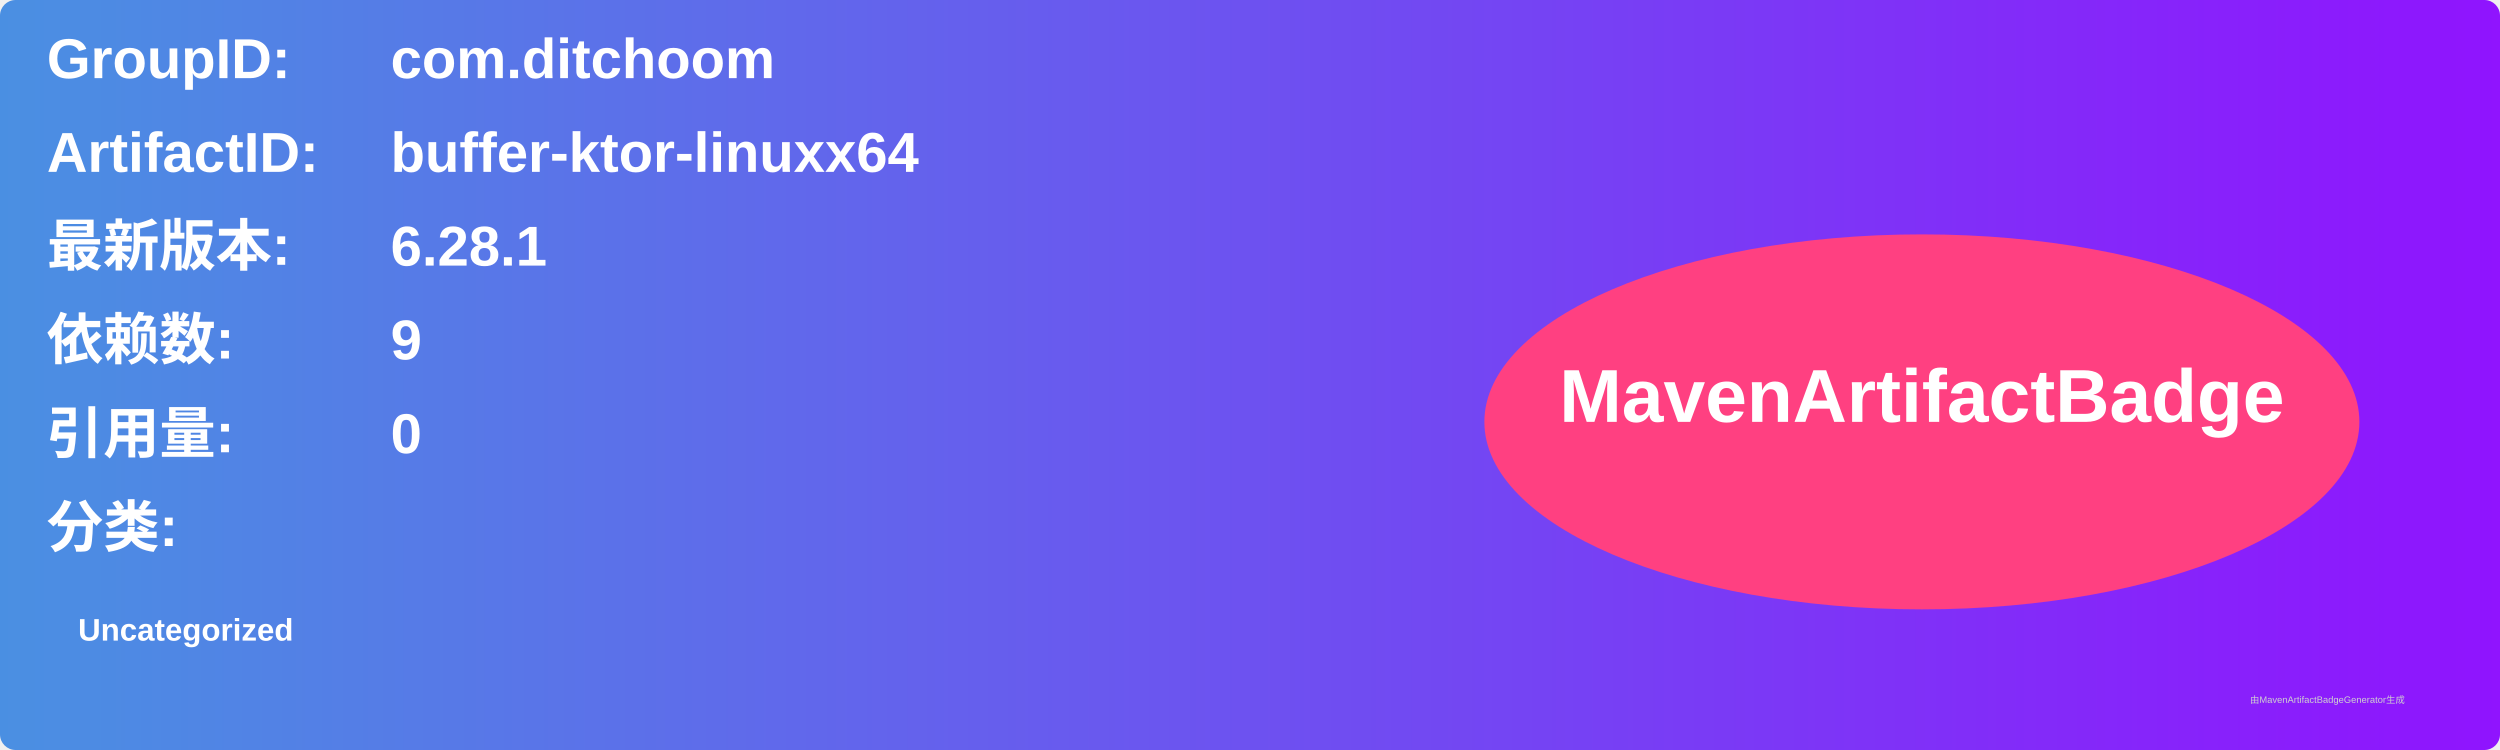
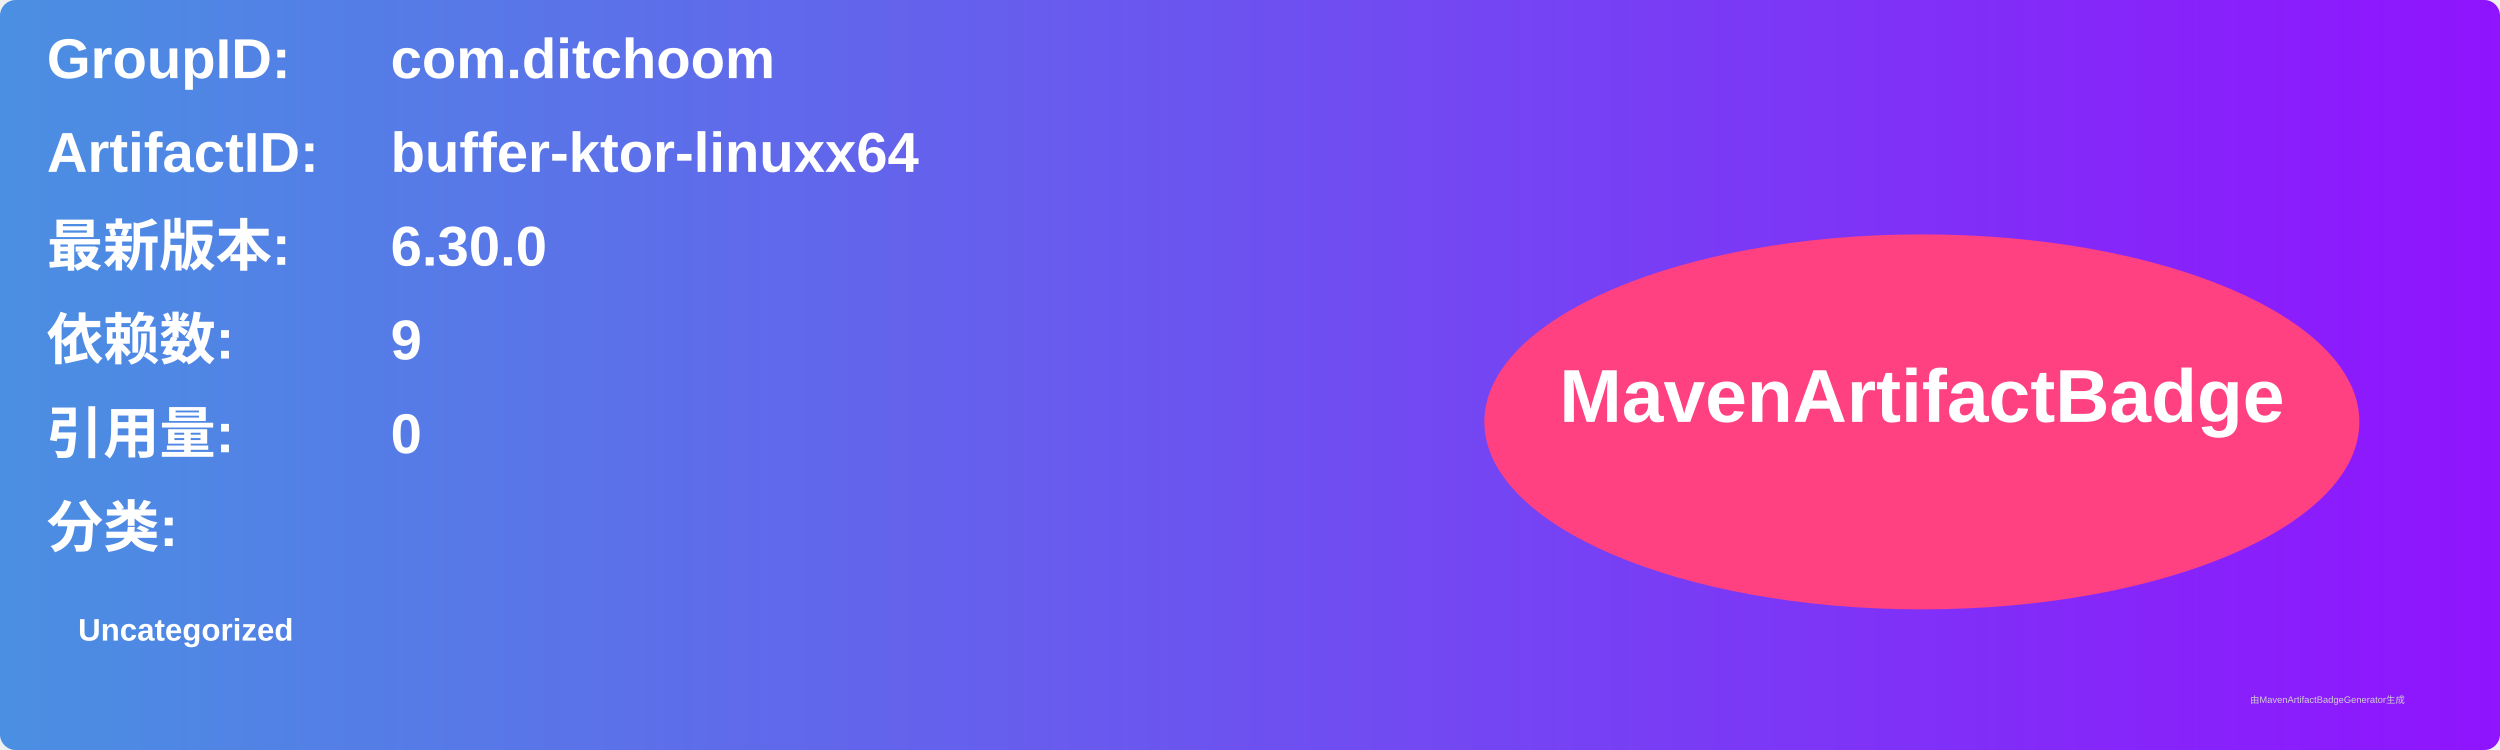
<svg xmlns="http://www.w3.org/2000/svg" width="800" height="240" viewBox="0 0 800 240">
  <linearGradient id="grad" x1="0%" y1="0%" x2="100%" y2="0%">
    <stop offset="0%" stop-color="#4a90e2" />
    <stop offset="100%" stop-color="#9013fe" />
  </linearGradient>
  <rect width="100%" height="100%" rx="5" ry="5" fill="url(#grad)" />
  <g transform="translate(15, 15)">
    <text x="0" y="10" font-family="Arial" font-size="18" fill="white" font-weight="bold" width="260">GroupID:</text>
    <text x="110" y="10" font-family="Arial" font-size="18" fill="white" font-weight="bold" width="460">com.ditchoom</text>
    <text x="0" y="40" font-family="Arial" font-size="18" fill="white" font-weight="bold" width="260">ArtifactID:</text>
    <text x="110" y="40" font-family="Arial" font-size="18" fill="white" font-weight="bold" width="460">buffer-ktor-linuxx64</text>
    <text x="0" y="70" font-family="Arial" font-size="18" fill="white" font-weight="bold">最新版本:</text>
    <text x="110" y="70" font-family="Arial" font-size="18" fill="white" font-weight="bold">
-       <tspan font-weight="bold">6.28.1</tspan>
+       <tspan font-weight="bold">6.30.0</tspan>
    </text>
    <text x="0" y="100" font-family="Arial" font-size="18" fill="white" font-weight="bold">依赖数: </text>
    <text x="110" y="100" font-family="Arial" font-size="18" fill="white">
      <tspan font-weight="bold">9</tspan>
    </text>
    <text x="0" y="130" font-family="Arial" font-size="18" fill="white" font-weight="bold">引用量: </text>
    <text x="110" y="130" font-family="Arial" font-size="18" fill="white">
      <tspan font-weight="bold">0</tspan>
    </text>
    <text x="0" y="160" font-family="Arial" font-size="18" fill="white" font-weight="bold">分类:</text>
    <text x="10" y="190" font-family="Arial" font-size="10" fill="white">
      <tspan font-weight="bold">Uncategorized</tspan>
    </text>
    <ellipse cx="600" cy="120" rx="140" ry="60" fill="#ff4081" />
    <text x="600" y="120" text-anchor="middle" font-family="Arial" font-size="24" fill="white" font-weight="bold">MavenArtifactBadge</text>
  </g>
  <text x="720" y="225" font-family="Arial" font-size="3" fill="#d0d0d0">由MavenArtifactBadgeGenerator生成</text>
</svg>
